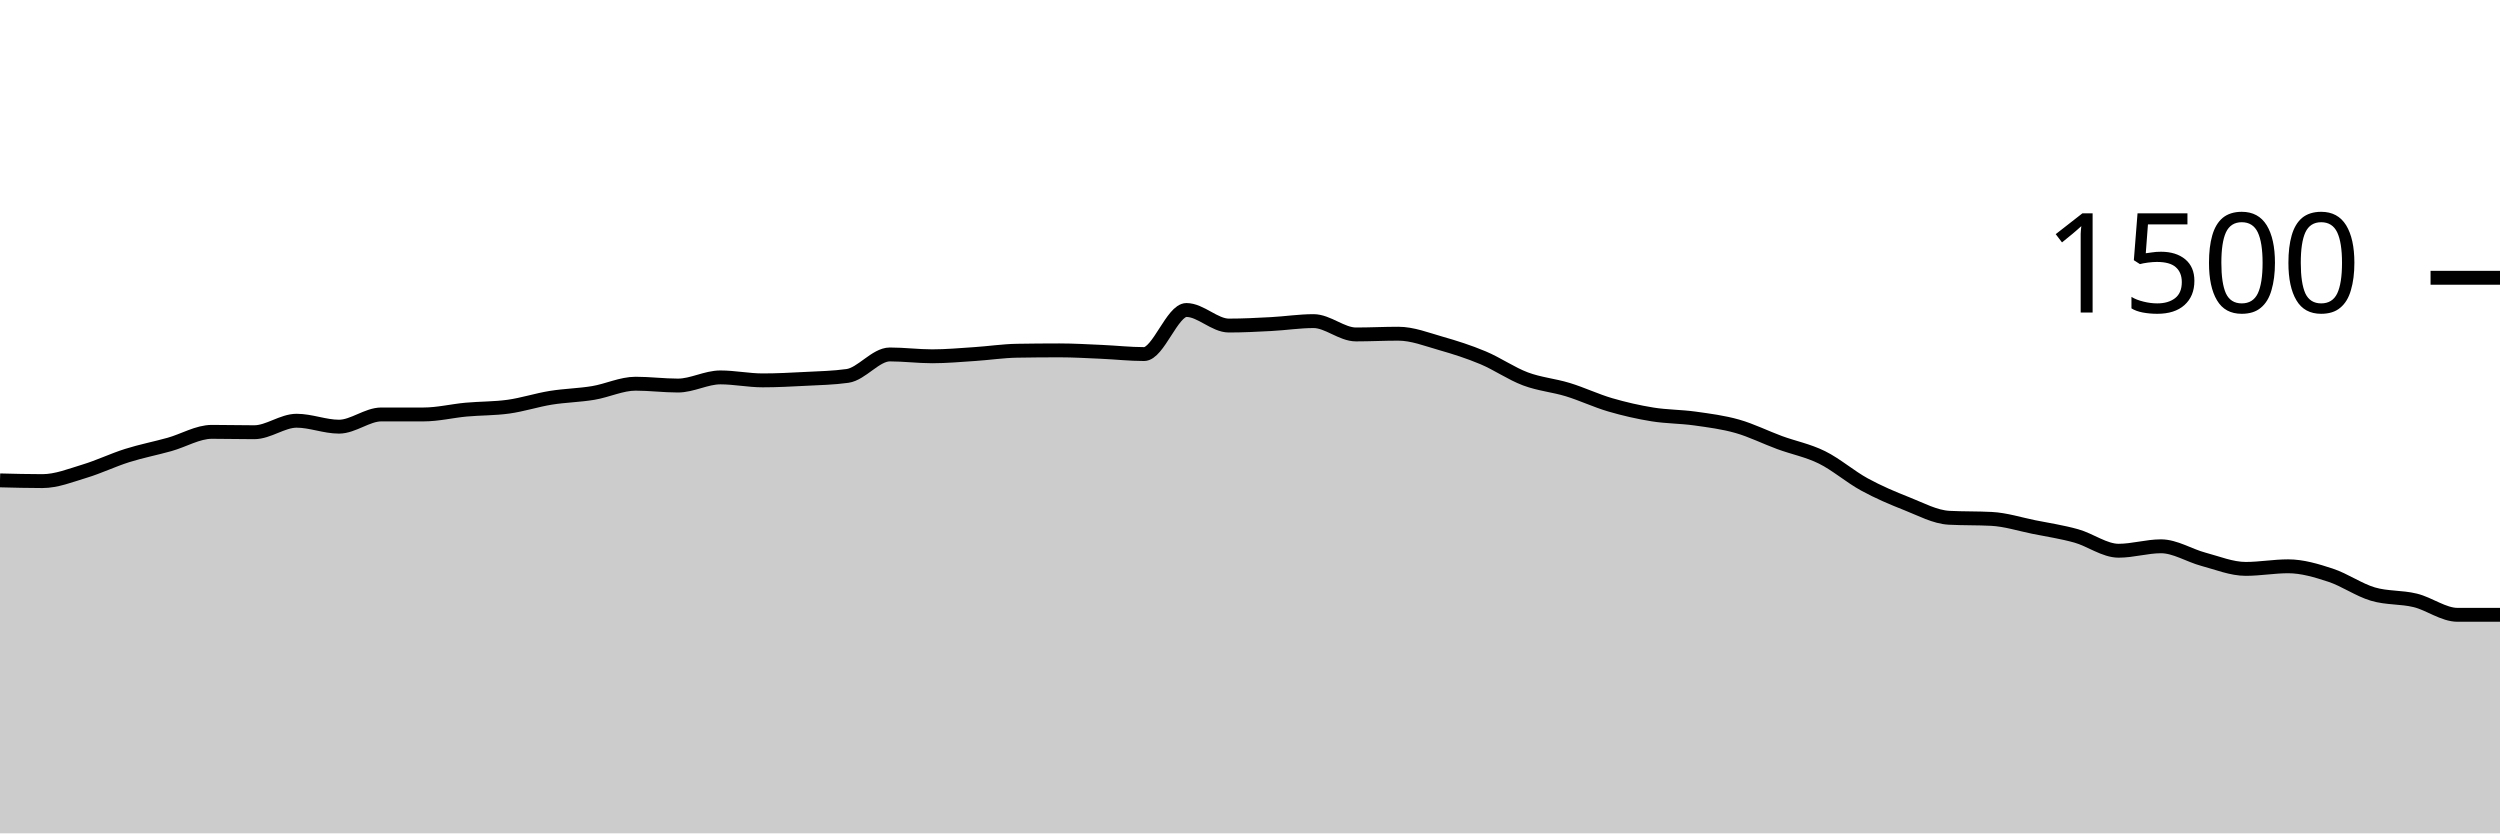
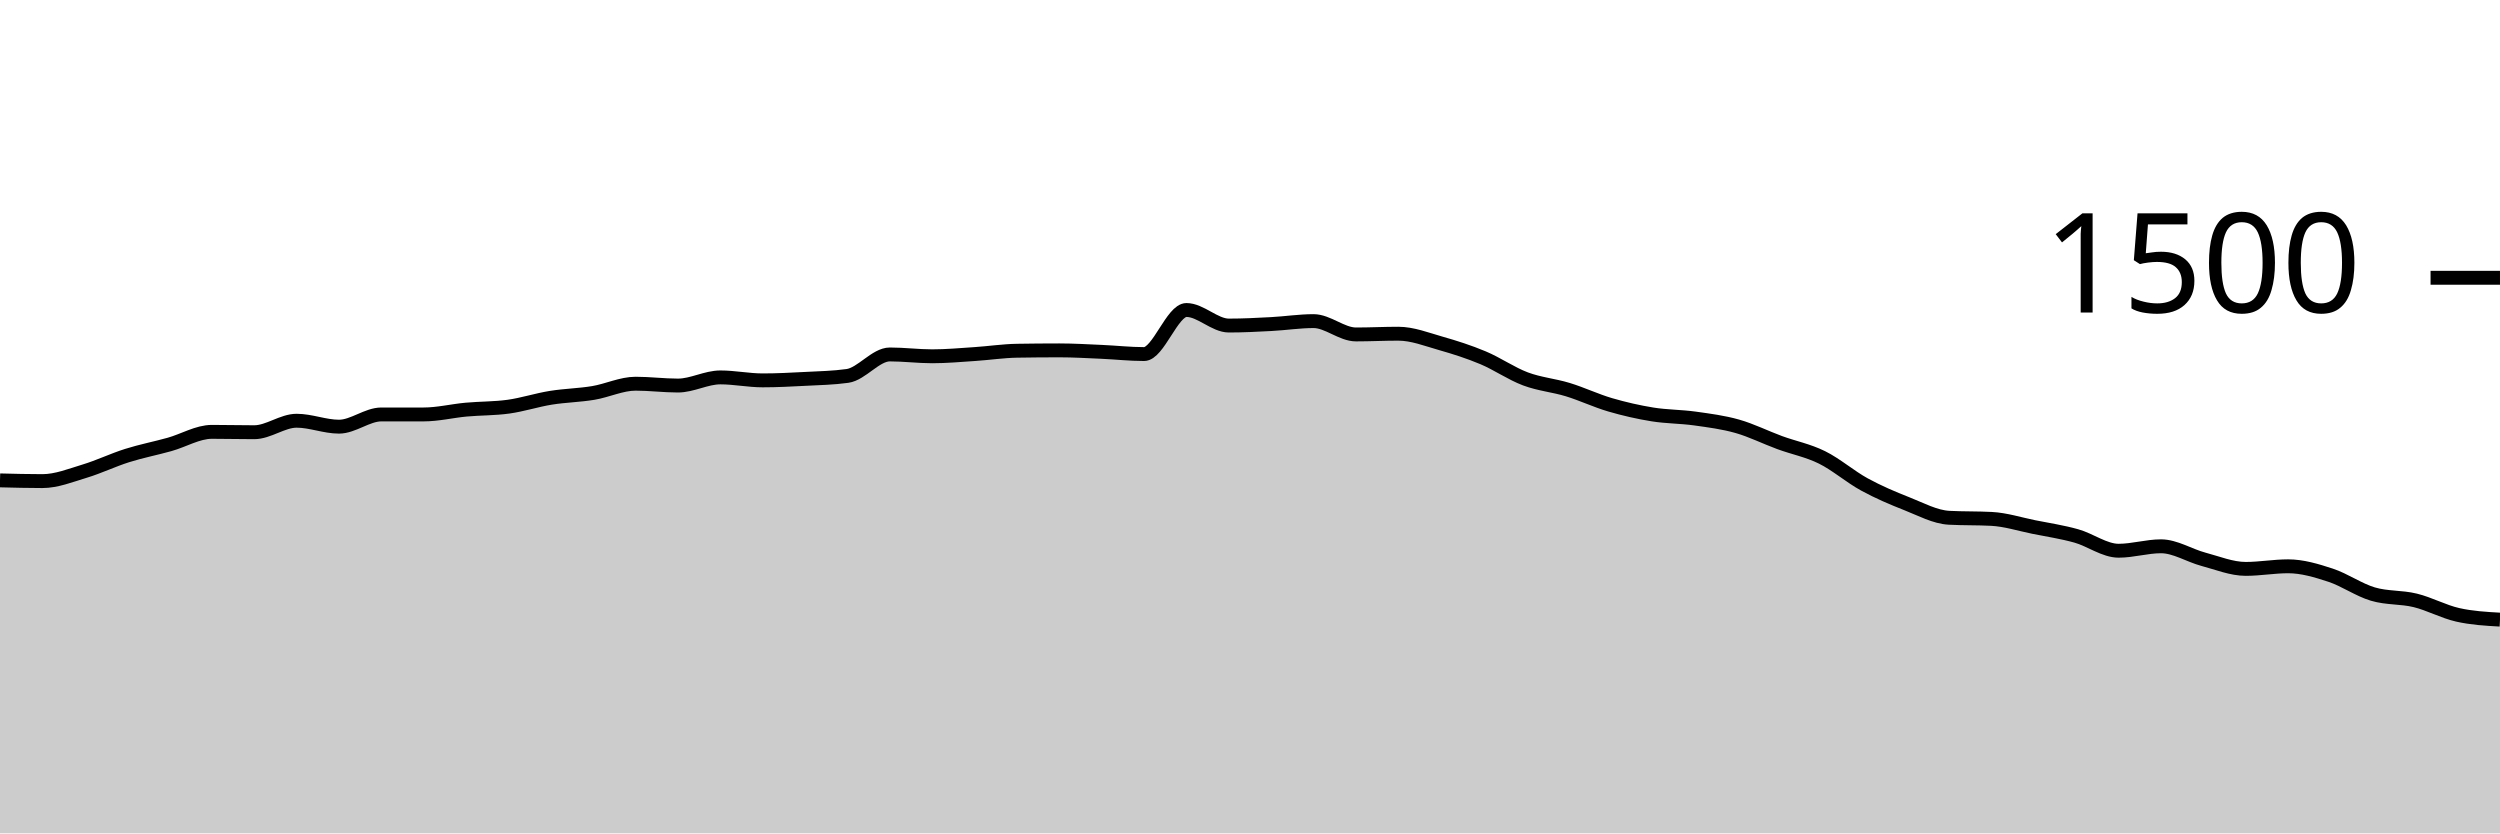
<svg xmlns="http://www.w3.org/2000/svg" viewBox="0 0 180 60">
  <g transform="translate(0,20)">
-     <path class="area" fill="rgba(0, 0, 0, 0.2)" d="M0,14.587C1.017,14.613,2.034,14.64,3.051,14.64C4.068,14.64,5.085,14.227,6.102,13.92C7.119,13.613,8.136,13.12,9.153,12.8C10.169,12.48,11.186,12.284,12.203,12C13.22,11.716,14.237,11.093,15.254,11.093C16.271,11.093,17.288,11.12,18.305,11.12C19.322,11.12,20.339,10.293,21.356,10.293C22.373,10.293,23.39,10.72,24.407,10.72C25.424,10.72,26.441,9.84,27.458,9.84C28.475,9.84,29.492,9.84,30.508,9.84C31.525,9.84,32.542,9.587,33.559,9.493C34.576,9.4,35.593,9.422,36.61,9.28C37.627,9.138,38.644,8.804,39.661,8.64C40.678,8.476,41.695,8.462,42.712,8.293C43.729,8.124,44.746,7.627,45.763,7.627C46.78,7.627,47.797,7.76,48.814,7.76C49.831,7.76,50.847,7.173,51.864,7.173C52.881,7.173,53.898,7.387,54.915,7.387C55.932,7.387,56.949,7.333,57.966,7.28C58.983,7.227,60,7.209,61.017,7.067C62.034,6.924,63.051,5.52,64.068,5.52C65.085,5.52,66.102,5.653,67.119,5.653C68.136,5.653,69.153,5.56,70.169,5.493C71.186,5.427,72.203,5.271,73.22,5.253C74.237,5.236,75.254,5.227,76.271,5.227C77.288,5.227,78.305,5.289,79.322,5.333C80.339,5.378,81.356,5.493,82.373,5.493C83.39,5.493,84.407,2.32,85.424,2.32C86.441,2.32,87.458,3.44,88.475,3.44C89.492,3.44,90.508,3.387,91.525,3.333C92.542,3.28,93.559,3.12,94.576,3.12C95.593,3.12,96.61,4.08,97.627,4.08C98.644,4.08,99.661,4.027,100.678,4.027C101.695,4.027,102.712,4.431,103.729,4.72C104.746,5.009,105.763,5.333,106.78,5.76C107.797,6.187,108.814,6.898,109.831,7.28C110.847,7.662,111.864,7.742,112.881,8.053C113.898,8.364,114.915,8.849,115.932,9.147C116.949,9.444,117.966,9.676,118.983,9.84C120,10.004,121.017,9.991,122.034,10.133C123.051,10.276,124.068,10.404,125.085,10.693C126.102,10.982,127.119,11.493,128.136,11.867C129.153,12.24,130.169,12.431,131.186,12.933C132.203,13.436,133.22,14.324,134.237,14.88C135.254,15.436,136.271,15.867,137.288,16.267C138.305,16.667,139.322,17.227,140.339,17.28C141.356,17.333,142.373,17.307,143.39,17.36C144.407,17.413,145.424,17.742,146.441,17.947C147.458,18.151,148.475,18.302,149.492,18.587C150.508,18.871,151.525,19.653,152.542,19.653C153.559,19.653,154.576,19.333,155.593,19.333C156.61,19.333,157.627,19.996,158.644,20.267C159.661,20.538,160.678,20.96,161.695,20.96C162.712,20.96,163.729,20.773,164.746,20.773C165.763,20.773,166.78,21.08,167.797,21.413C168.814,21.747,169.831,22.471,170.847,22.773C171.864,23.076,172.881,22.978,173.898,23.227C174.915,23.476,175.932,24.267,176.949,24.267C177.966,24.267,178.983,24.267,180,24.267L180,40C178.983,40,177.966,40,176.949,40C175.932,40,174.915,40,173.898,40C172.881,40,171.864,40,170.847,40C169.831,40,168.814,40,167.797,40C166.78,40,165.763,40,164.746,40C163.729,40,162.712,40,161.695,40C160.678,40,159.661,40,158.644,40C157.627,40,156.61,40,155.593,40C154.576,40,153.559,40,152.542,40C151.525,40,150.508,40,149.492,40C148.475,40,147.458,40,146.441,40C145.424,40,144.407,40,143.39,40C142.373,40,141.356,40,140.339,40C139.322,40,138.305,40,137.288,40C136.271,40,135.254,40,134.237,40C133.22,40,132.203,40,131.186,40C130.169,40,129.153,40,128.136,40C127.119,40,126.102,40,125.085,40C124.068,40,123.051,40,122.034,40C121.017,40,120,40,118.983,40C117.966,40,116.949,40,115.932,40C114.915,40,113.898,40,112.881,40C111.864,40,110.847,40,109.831,40C108.814,40,107.797,40,106.78,40C105.763,40,104.746,40,103.729,40C102.712,40,101.695,40,100.678,40C99.661,40,98.644,40,97.627,40C96.61,40,95.593,40,94.576,40C93.559,40,92.542,40,91.525,40C90.508,40,89.492,40,88.475,40C87.458,40,86.441,40,85.424,40C84.407,40,83.39,40,82.373,40C81.356,40,80.339,40,79.322,40C78.305,40,77.288,40,76.271,40C75.254,40,74.237,40,73.22,40C72.203,40,71.186,40,70.169,40C69.153,40,68.136,40,67.119,40C66.102,40,65.085,40,64.068,40C63.051,40,62.034,40,61.017,40C60,40,58.983,40,57.966,40C56.949,40,55.932,40,54.915,40C53.898,40,52.881,40,51.864,40C50.847,40,49.831,40,48.814,40C47.797,40,46.78,40,45.763,40C44.746,40,43.729,40,42.712,40C41.695,40,40.678,40,39.661,40C38.644,40,37.627,40,36.61,40C35.593,40,34.576,40,33.559,40C32.542,40,31.525,40,30.508,40C29.492,40,28.475,40,27.458,40C26.441,40,25.424,40,24.407,40C23.39,40,22.373,40,21.356,40C20.339,40,19.322,40,18.305,40C17.288,40,16.271,40,15.254,40C14.237,40,13.22,40,12.203,40C11.186,40,10.169,40,9.153,40C8.136,40,7.119,40,6.102,40C5.085,40,4.068,40,3.051,40C2.034,40,1.017,40,0,40Z" />
-     <path class="line" stroke="black" fill="none" d="M0,14.587C1.017,14.613,2.034,14.64,3.051,14.64C4.068,14.64,5.085,14.227,6.102,13.92C7.119,13.613,8.136,13.12,9.153,12.8C10.169,12.48,11.186,12.284,12.203,12C13.22,11.716,14.237,11.093,15.254,11.093C16.271,11.093,17.288,11.12,18.305,11.12C19.322,11.12,20.339,10.293,21.356,10.293C22.373,10.293,23.39,10.72,24.407,10.72C25.424,10.72,26.441,9.84,27.458,9.84C28.475,9.84,29.492,9.84,30.508,9.84C31.525,9.84,32.542,9.587,33.559,9.493C34.576,9.4,35.593,9.422,36.61,9.28C37.627,9.138,38.644,8.804,39.661,8.64C40.678,8.476,41.695,8.462,42.712,8.293C43.729,8.124,44.746,7.627,45.763,7.627C46.78,7.627,47.797,7.76,48.814,7.76C49.831,7.76,50.847,7.173,51.864,7.173C52.881,7.173,53.898,7.387,54.915,7.387C55.932,7.387,56.949,7.333,57.966,7.28C58.983,7.227,60,7.209,61.017,7.067C62.034,6.924,63.051,5.52,64.068,5.52C65.085,5.52,66.102,5.653,67.119,5.653C68.136,5.653,69.153,5.56,70.169,5.493C71.186,5.427,72.203,5.271,73.22,5.253C74.237,5.236,75.254,5.227,76.271,5.227C77.288,5.227,78.305,5.289,79.322,5.333C80.339,5.378,81.356,5.493,82.373,5.493C83.39,5.493,84.407,2.32,85.424,2.32C86.441,2.32,87.458,3.44,88.475,3.44C89.492,3.44,90.508,3.387,91.525,3.333C92.542,3.28,93.559,3.12,94.576,3.12C95.593,3.12,96.61,4.08,97.627,4.08C98.644,4.08,99.661,4.027,100.678,4.027C101.695,4.027,102.712,4.431,103.729,4.72C104.746,5.009,105.763,5.333,106.78,5.76C107.797,6.187,108.814,6.898,109.831,7.28C110.847,7.662,111.864,7.742,112.881,8.053C113.898,8.364,114.915,8.849,115.932,9.147C116.949,9.444,117.966,9.676,118.983,9.84C120,10.004,121.017,9.991,122.034,10.133C123.051,10.276,124.068,10.404,125.085,10.693C126.102,10.982,127.119,11.493,128.136,11.867C129.153,12.24,130.169,12.431,131.186,12.933C132.203,13.436,133.22,14.324,134.237,14.88C135.254,15.436,136.271,15.867,137.288,16.267C138.305,16.667,139.322,17.227,140.339,17.28C141.356,17.333,142.373,17.307,143.39,17.36C144.407,17.413,145.424,17.742,146.441,17.947C147.458,18.151,148.475,18.302,149.492,18.587C150.508,18.871,151.525,19.653,152.542,19.653C153.559,19.653,154.576,19.333,155.593,19.333C156.61,19.333,157.627,19.996,158.644,20.267C159.661,20.538,160.678,20.96,161.695,20.96C162.712,20.96,163.729,20.773,164.746,20.773C165.763,20.773,166.78,21.08,167.797,21.413C168.814,21.747,169.831,22.471,170.847,22.773C171.864,23.076,172.881,22.978,173.898,23.227C174.915,23.476,175.932,24.267,176.949,24.267C177.966,24.267,178.983,24.267,180,24.267" />
+     <path class="area" fill="rgba(0, 0, 0, 0.2)" d="M0,14.587C1.017,14.613,2.034,14.64,3.051,14.64C4.068,14.64,5.085,14.227,6.102,13.92C7.119,13.613,8.136,13.12,9.153,12.8C10.169,12.48,11.186,12.284,12.203,12C13.22,11.716,14.237,11.093,15.254,11.093C16.271,11.093,17.288,11.12,18.305,11.12C19.322,11.12,20.339,10.293,21.356,10.293C22.373,10.293,23.39,10.72,24.407,10.72C25.424,10.72,26.441,9.84,27.458,9.84C28.475,9.84,29.492,9.84,30.508,9.84C31.525,9.84,32.542,9.587,33.559,9.493C34.576,9.4,35.593,9.422,36.61,9.28C37.627,9.138,38.644,8.804,39.661,8.64C40.678,8.476,41.695,8.462,42.712,8.293C43.729,8.124,44.746,7.627,45.763,7.627C46.78,7.627,47.797,7.76,48.814,7.76C49.831,7.76,50.847,7.173,51.864,7.173C52.881,7.173,53.898,7.387,54.915,7.387C55.932,7.387,56.949,7.333,57.966,7.28C58.983,7.227,60,7.209,61.017,7.067C62.034,6.924,63.051,5.52,64.068,5.52C65.085,5.52,66.102,5.653,67.119,5.653C68.136,5.653,69.153,5.56,70.169,5.493C71.186,5.427,72.203,5.271,73.22,5.253C74.237,5.236,75.254,5.227,76.271,5.227C77.288,5.227,78.305,5.289,79.322,5.333C80.339,5.378,81.356,5.493,82.373,5.493C83.39,5.493,84.407,2.32,85.424,2.32C86.441,2.32,87.458,3.44,88.475,3.44C89.492,3.44,90.508,3.387,91.525,3.333C92.542,3.28,93.559,3.12,94.576,3.12C95.593,3.12,96.61,4.08,97.627,4.08C98.644,4.08,99.661,4.027,100.678,4.027C101.695,4.027,102.712,4.431,103.729,4.72C104.746,5.009,105.763,5.333,106.78,5.76C107.797,6.187,108.814,6.898,109.831,7.28C110.847,7.662,111.864,7.742,112.881,8.053C113.898,8.364,114.915,8.849,115.932,9.147C116.949,9.444,117.966,9.676,118.983,9.84C120,10.004,121.017,9.991,122.034,10.133C123.051,10.276,124.068,10.404,125.085,10.693C126.102,10.982,127.119,11.493,128.136,11.867C129.153,12.24,130.169,12.431,131.186,12.933C132.203,13.436,133.22,14.324,134.237,14.88C135.254,15.436,136.271,15.867,137.288,16.267C138.305,16.667,139.322,17.227,140.339,17.28C141.356,17.333,142.373,17.307,143.39,17.36C144.407,17.413,145.424,17.742,146.441,17.947C147.458,18.151,148.475,18.302,149.492,18.587C150.508,18.871,151.525,19.653,152.542,19.653C153.559,19.653,154.576,19.333,155.593,19.333C156.61,19.333,157.627,19.996,158.644,20.267C159.661,20.538,160.678,20.96,161.695,20.96C162.712,20.96,163.729,20.773,164.746,20.773C165.763,20.773,166.78,21.08,167.797,21.413C168.814,21.747,169.831,22.471,170.847,22.773C171.864,23.076,172.881,22.978,173.898,23.227C174.915,23.476,175.932,24.036,176.949,24.267C177.966,24.498,178.983,24.556,180,24.613L180,40C178.983,40,177.966,40,176.949,40C175.932,40,174.915,40,173.898,40C172.881,40,171.864,40,170.847,40C169.831,40,168.814,40,167.797,40C166.78,40,165.763,40,164.746,40C163.729,40,162.712,40,161.695,40C160.678,40,159.661,40,158.644,40C157.627,40,156.61,40,155.593,40C154.576,40,153.559,40,152.542,40C151.525,40,150.508,40,149.492,40C148.475,40,147.458,40,146.441,40C145.424,40,144.407,40,143.39,40C142.373,40,141.356,40,140.339,40C139.322,40,138.305,40,137.288,40C136.271,40,135.254,40,134.237,40C133.22,40,132.203,40,131.186,40C130.169,40,129.153,40,128.136,40C127.119,40,126.102,40,125.085,40C124.068,40,123.051,40,122.034,40C121.017,40,120,40,118.983,40C117.966,40,116.949,40,115.932,40C114.915,40,113.898,40,112.881,40C111.864,40,110.847,40,109.831,40C108.814,40,107.797,40,106.78,40C105.763,40,104.746,40,103.729,40C102.712,40,101.695,40,100.678,40C99.661,40,98.644,40,97.627,40C96.61,40,95.593,40,94.576,40C93.559,40,92.542,40,91.525,40C90.508,40,89.492,40,88.475,40C87.458,40,86.441,40,85.424,40C84.407,40,83.39,40,82.373,40C81.356,40,80.339,40,79.322,40C78.305,40,77.288,40,76.271,40C75.254,40,74.237,40,73.22,40C72.203,40,71.186,40,70.169,40C69.153,40,68.136,40,67.119,40C66.102,40,65.085,40,64.068,40C63.051,40,62.034,40,61.017,40C60,40,58.983,40,57.966,40C56.949,40,55.932,40,54.915,40C53.898,40,52.881,40,51.864,40C50.847,40,49.831,40,48.814,40C47.797,40,46.78,40,45.763,40C44.746,40,43.729,40,42.712,40C41.695,40,40.678,40,39.661,40C38.644,40,37.627,40,36.61,40C35.593,40,34.576,40,33.559,40C32.542,40,31.525,40,30.508,40C29.492,40,28.475,40,27.458,40C26.441,40,25.424,40,24.407,40C23.39,40,22.373,40,21.356,40C20.339,40,19.322,40,18.305,40C17.288,40,16.271,40,15.254,40C14.237,40,13.22,40,12.203,40C11.186,40,10.169,40,9.153,40C8.136,40,7.119,40,6.102,40C5.085,40,4.068,40,3.051,40C2.034,40,1.017,40,0,40Z" />
+     <path class="line" stroke="black" fill="none" d="M0,14.587C1.017,14.613,2.034,14.64,3.051,14.64C4.068,14.64,5.085,14.227,6.102,13.92C7.119,13.613,8.136,13.12,9.153,12.8C10.169,12.48,11.186,12.284,12.203,12C13.22,11.716,14.237,11.093,15.254,11.093C16.271,11.093,17.288,11.12,18.305,11.12C19.322,11.12,20.339,10.293,21.356,10.293C22.373,10.293,23.39,10.72,24.407,10.72C25.424,10.72,26.441,9.84,27.458,9.84C28.475,9.84,29.492,9.84,30.508,9.84C31.525,9.84,32.542,9.587,33.559,9.493C34.576,9.4,35.593,9.422,36.61,9.28C37.627,9.138,38.644,8.804,39.661,8.64C40.678,8.476,41.695,8.462,42.712,8.293C43.729,8.124,44.746,7.627,45.763,7.627C46.78,7.627,47.797,7.76,48.814,7.76C49.831,7.76,50.847,7.173,51.864,7.173C52.881,7.173,53.898,7.387,54.915,7.387C55.932,7.387,56.949,7.333,57.966,7.28C58.983,7.227,60,7.209,61.017,7.067C62.034,6.924,63.051,5.52,64.068,5.52C65.085,5.52,66.102,5.653,67.119,5.653C68.136,5.653,69.153,5.56,70.169,5.493C71.186,5.427,72.203,5.271,73.22,5.253C74.237,5.236,75.254,5.227,76.271,5.227C77.288,5.227,78.305,5.289,79.322,5.333C80.339,5.378,81.356,5.493,82.373,5.493C83.39,5.493,84.407,2.32,85.424,2.32C86.441,2.32,87.458,3.44,88.475,3.44C89.492,3.44,90.508,3.387,91.525,3.333C92.542,3.28,93.559,3.12,94.576,3.12C95.593,3.12,96.61,4.08,97.627,4.08C98.644,4.08,99.661,4.027,100.678,4.027C101.695,4.027,102.712,4.431,103.729,4.72C104.746,5.009,105.763,5.333,106.78,5.76C107.797,6.187,108.814,6.898,109.831,7.28C110.847,7.662,111.864,7.742,112.881,8.053C113.898,8.364,114.915,8.849,115.932,9.147C116.949,9.444,117.966,9.676,118.983,9.84C120,10.004,121.017,9.991,122.034,10.133C123.051,10.276,124.068,10.404,125.085,10.693C126.102,10.982,127.119,11.493,128.136,11.867C129.153,12.24,130.169,12.431,131.186,12.933C132.203,13.436,133.22,14.324,134.237,14.88C135.254,15.436,136.271,15.867,137.288,16.267C138.305,16.667,139.322,17.227,140.339,17.28C141.356,17.333,142.373,17.307,143.39,17.36C144.407,17.413,145.424,17.742,146.441,17.947C147.458,18.151,148.475,18.302,149.492,18.587C150.508,18.871,151.525,19.653,152.542,19.653C153.559,19.653,154.576,19.333,155.593,19.333C156.61,19.333,157.627,19.996,158.644,20.267C159.661,20.538,160.678,20.96,161.695,20.96C162.712,20.96,163.729,20.773,164.746,20.773C165.763,20.773,166.78,21.08,167.797,21.413C168.814,21.747,169.831,22.471,170.847,22.773C171.864,23.076,172.881,22.978,173.898,23.227C174.915,23.476,175.932,24.036,176.949,24.267C177.966,24.498,178.983,24.556,180,24.613" />
    <path class="axis-ceiling" stroke-width="1" stroke="black" fill="none" d="M175,0L180,0" />
    <text class="axis-ceiling-label" font-family="sans-serif" text-anchor="end" font-size="10px" x="170" y="2.5">1500</text>
  </g>
</svg>
